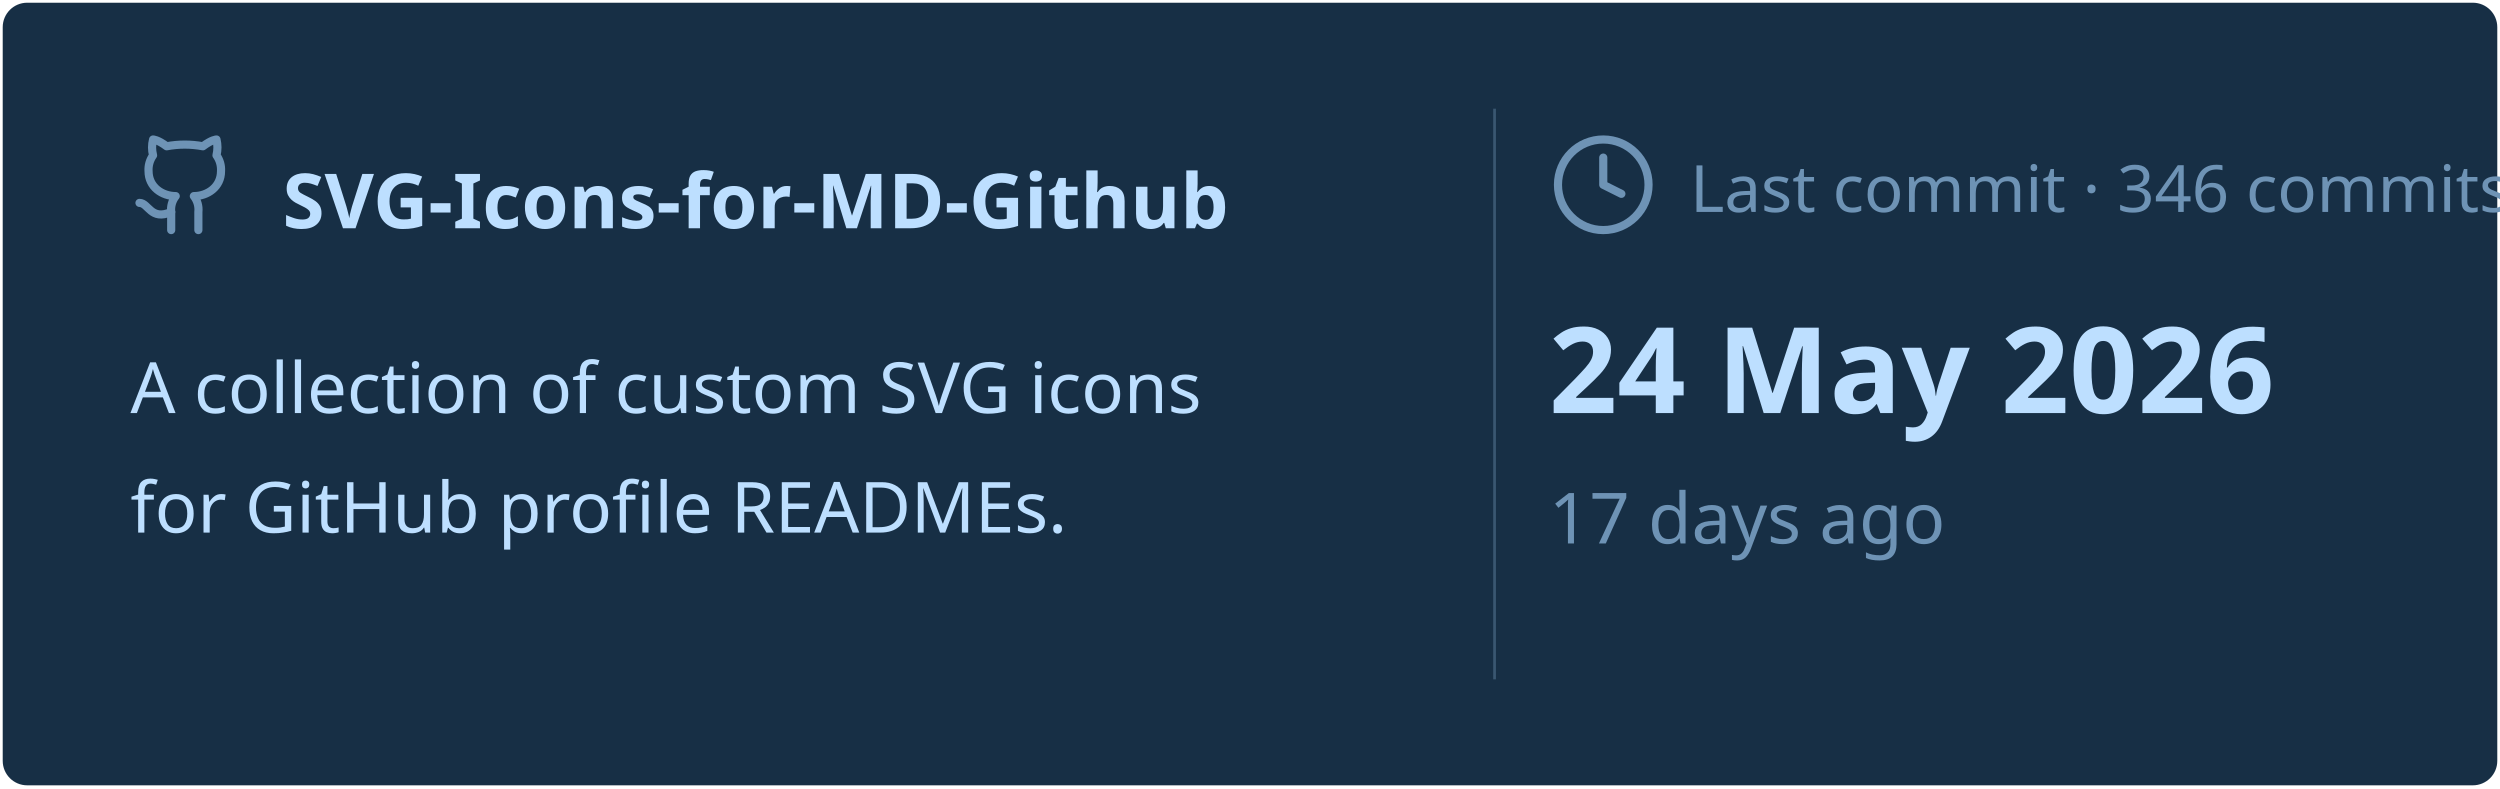
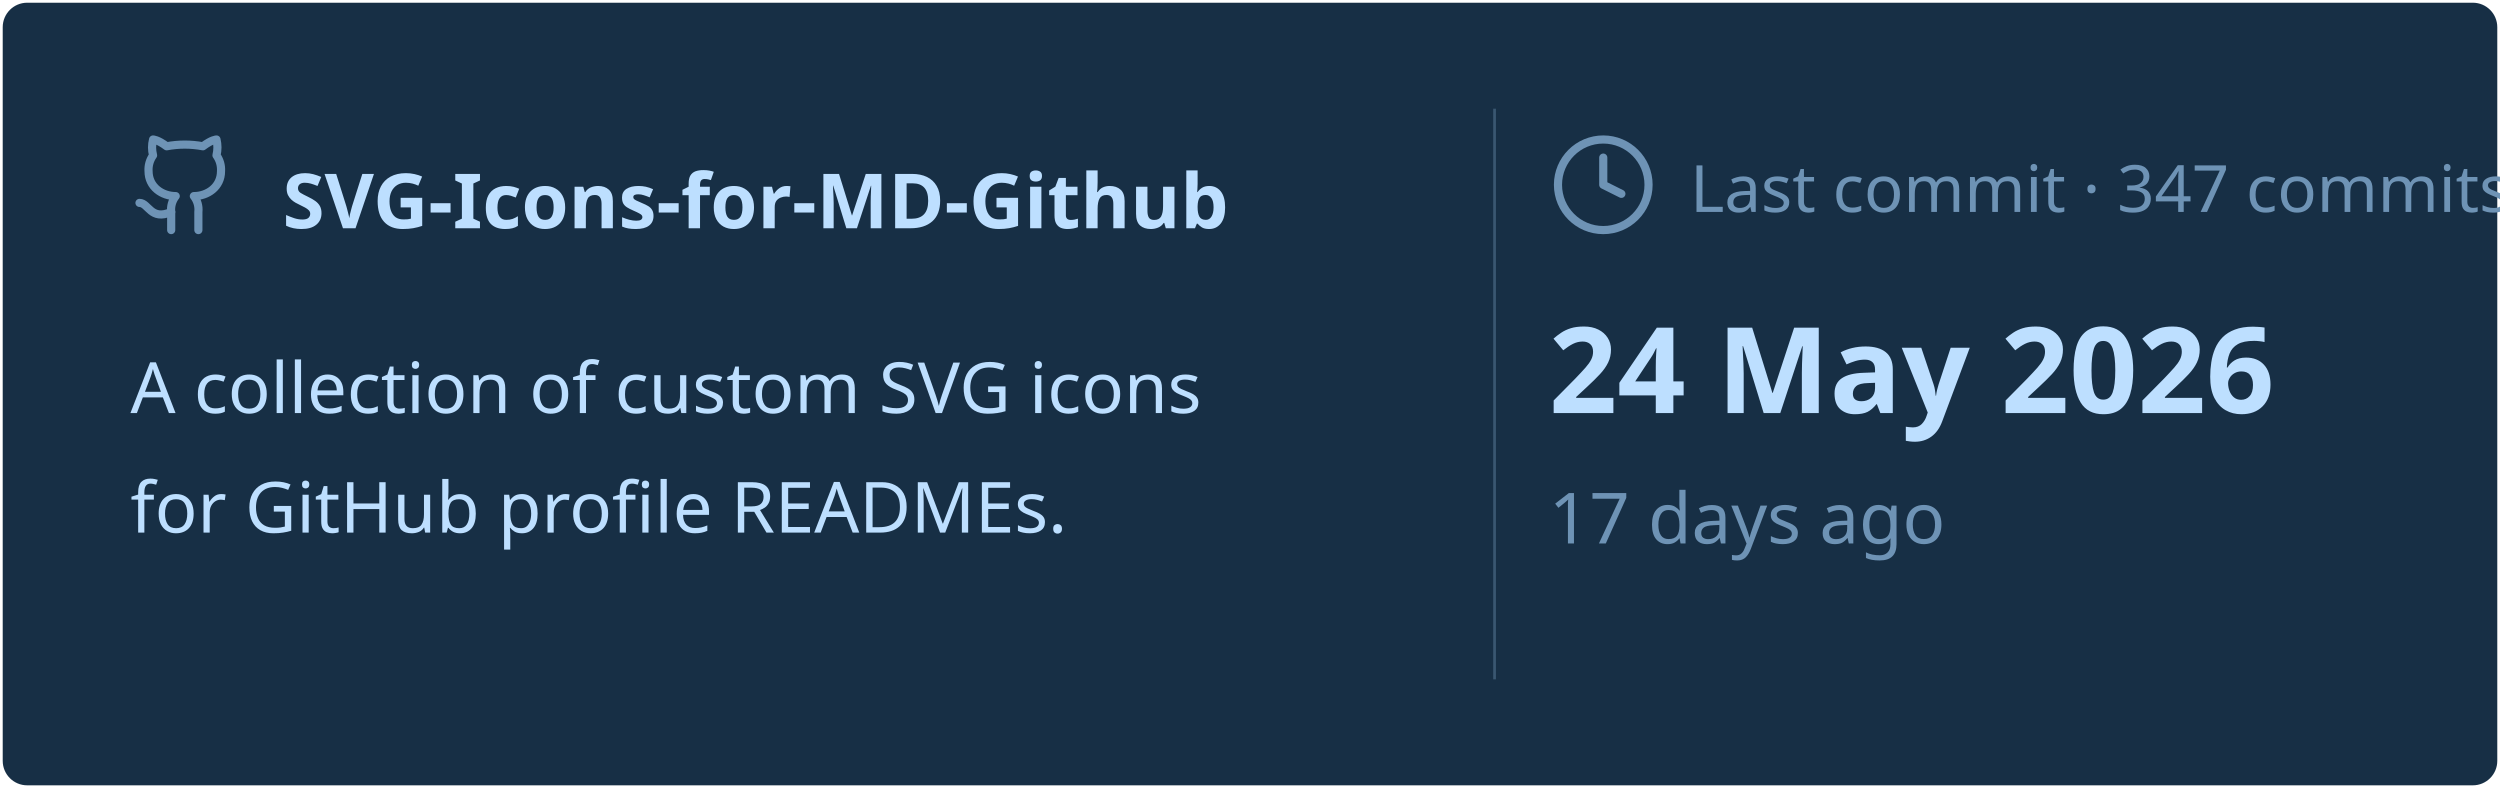
<svg xmlns="http://www.w3.org/2000/svg" viewBox="0 0 460 145" width="460px" height="145px">
  <rect stroke="#000000" stroke-opacity="0" fill="#172F45" rx="4.5" x="0.5" y="0.5" width="459" height="144" />
  <g transform="translate(24, 42)">
    <svg x="0" y="-18" width="20" height="20" viewBox="0 0 24 24" fill="none" stroke="#6E93B5" stroke-width="1.8" stroke-linecap="round" stroke-linejoin="round">
      <path d="M15 22v-4a4.8 4.8 0 0 0-1-3.5c3 0 6-2 6-5.5.08-1.25-.27-2.48-1-3.5.28-1.15.28-2.35 0-3.5 0 0-1 0-3 1.5-2.64-.5-5.36-.5-8 0C6 2 5 2 5 2c-.3 1.15-.3 2.35 0 3.5A5.403 5.403 0 0 0 4 9c0 3.5 3 5.5 6 5.5-.39.49-.68 1.05-.85 1.65-.17.6-.22 1.23-.15 1.85v4" />
      <path d="M9 18c-4.51 2-5-2-7-2" />
    </svg>
    <text x="28" y="0" font-family="&quot;Segoe UI&quot;, Ubuntu, sans-serif" font-size="14" font-weight="700" fill="#BDDFFF">SVG-Icons-for-MD-Github</text>
  </g>
  <text x="24" y="76" font-family="&quot;Segoe UI&quot;, Ubuntu, sans-serif" font-size="13" font-weight="400" fill="#BDDFFF">A collection of custom SVG icons</text>
  <text x="24" y="98" font-family="&quot;Segoe UI&quot;, Ubuntu, sans-serif" font-size="13" font-weight="400" fill="#BDDFFF">for GitHub profile READMEs.</text>
  <line x1="275" y1="20" x2="275" y2="125" stroke="#6E93B5" stroke-width="0.5" stroke-opacity="0.4" />
  <svg x="285" y="24" width="20" height="20" viewBox="0 0 24 24" fill="none" stroke="#6E93B5" stroke-width="1.8" stroke-linecap="round" stroke-linejoin="round">
    <circle cx="12" cy="12" r="10" />
    <polyline points="12 6 12 12 16 14" />
  </svg>
-   <text x="311" y="39" font-family="&quot;Segoe UI&quot;, Ubuntu, sans-serif" font-size="12" font-weight="400" fill="#6E93B5">Last commit · 346 commits</text>
+   <text x="311" y="39" font-family="&quot;Segoe UI&quot;, Ubuntu, sans-serif" font-size="12" font-weight="400" fill="#6E93B5">Last commit · 347 commits</text>
  <text x="285" y="76" font-family="&quot;Segoe UI&quot;, Ubuntu, sans-serif" font-size="22" font-weight="700" fill="#BDDFFF">24 May 2026</text>
  <text x="285" y="100" font-family="&quot;Segoe UI&quot;, Ubuntu, sans-serif" font-size="13" font-weight="400" fill="#6E93B5">17 days ago</text>
</svg>
